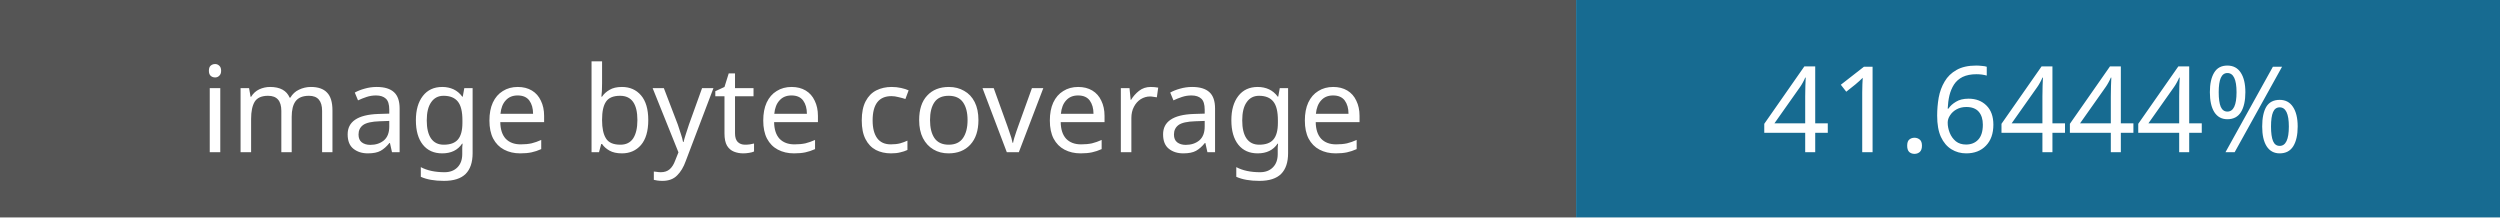
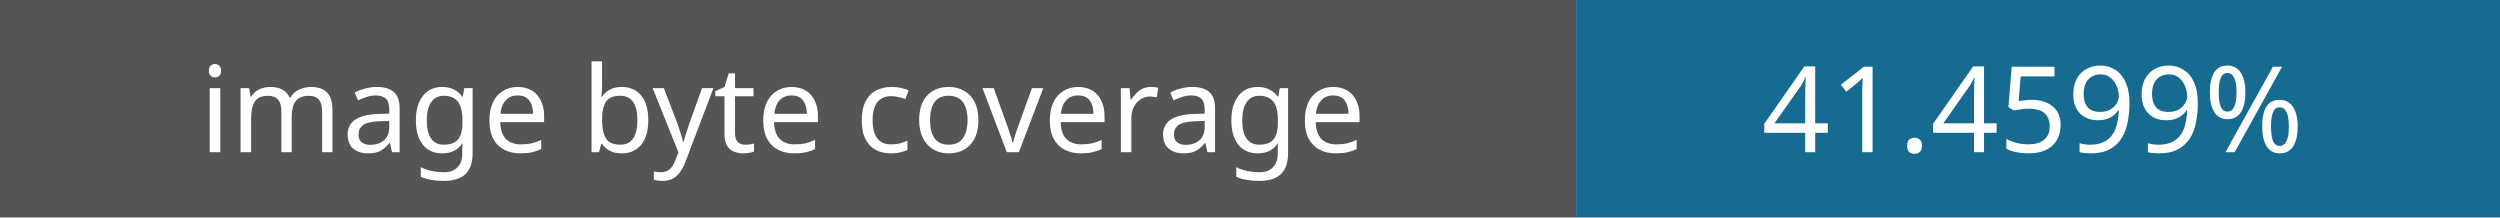
- <svg xmlns="http://www.w3.org/2000/svg" width="230" height="20" role="img" aria-label="Image coverage: 41.6444%">
+ <svg xmlns="http://www.w3.org/2000/svg" width="230" height="20" role="img" aria-label="Image coverage: 41.4599%">
  <rect width="145" height="20" fill="#555" />
  <rect x="145" width="85" height="20" fill="#176b91" />
  <g fill="#fff" font-family="Verdana,sans-serif" font-size="11" text-anchor="middle">
    <text x="72" y="14">image byte coverage</text>
-     <text x="187" y="14">41.6444%</text>
+     <text x="187" y="14">41.4599%</text>
  </g>
</svg>
